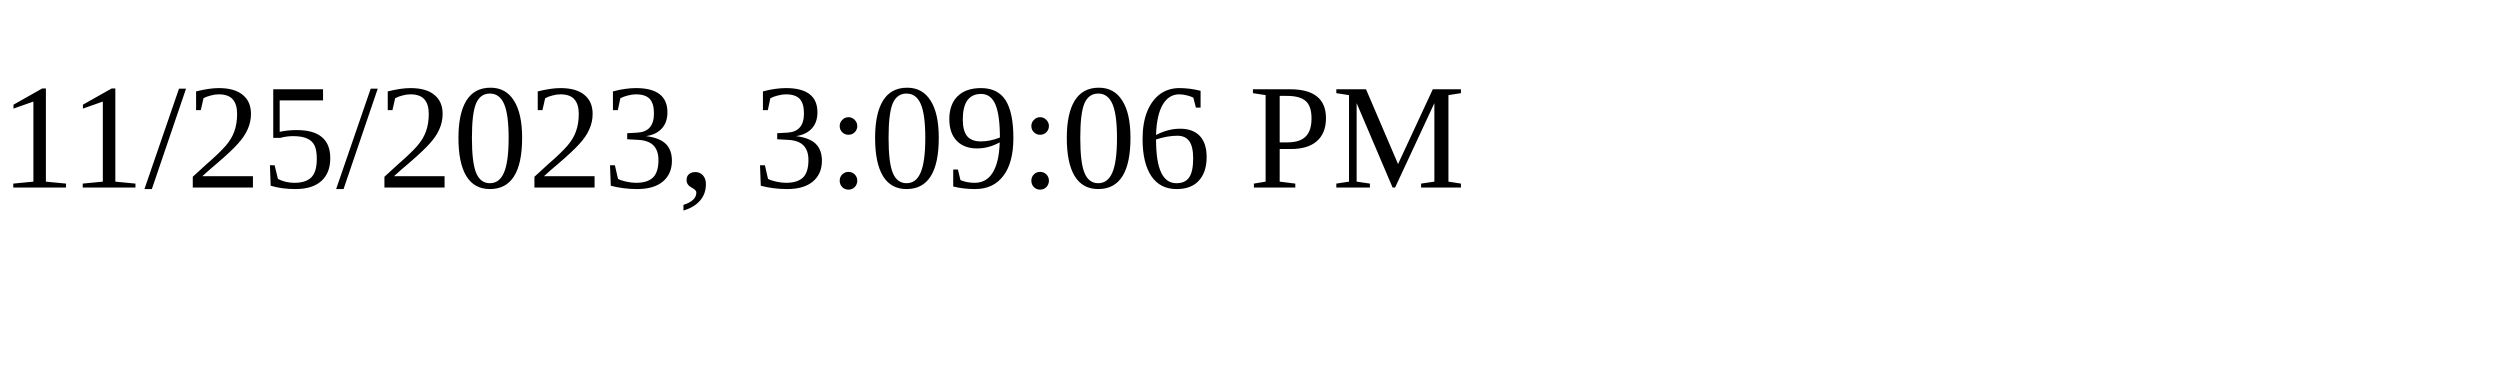
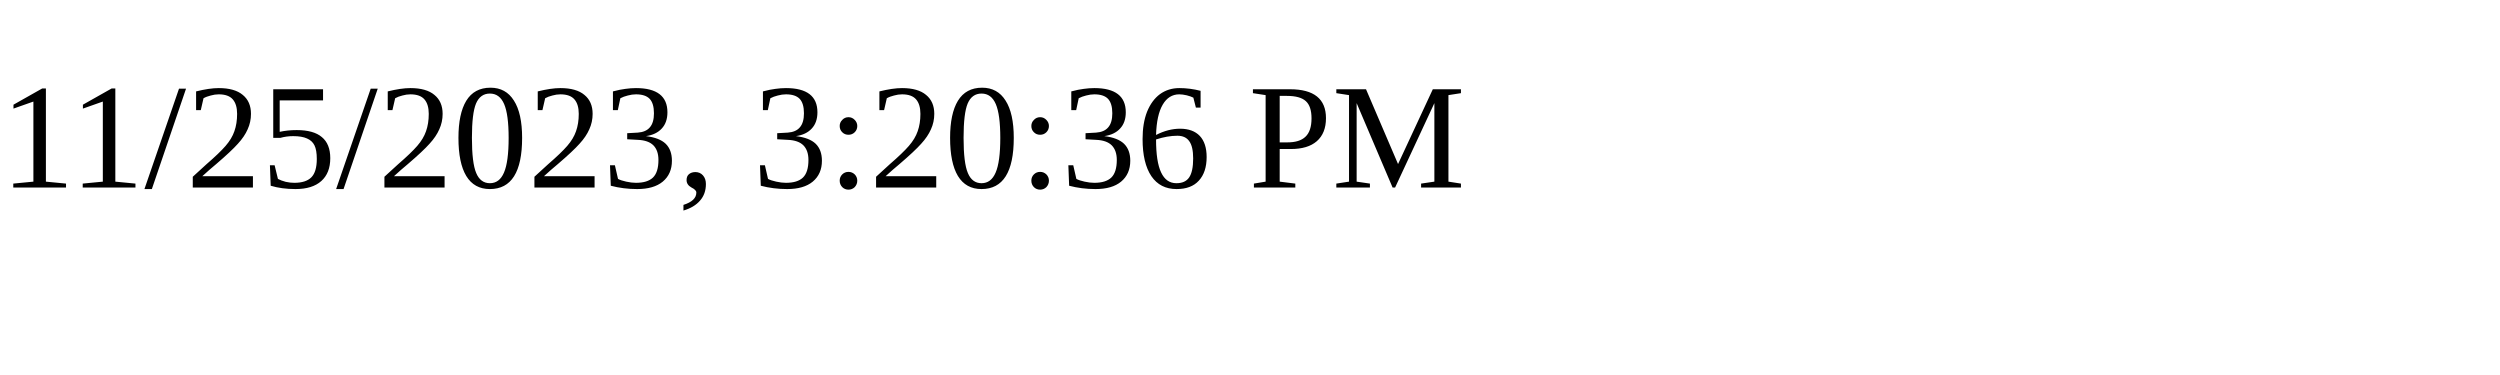
<svg xmlns="http://www.w3.org/2000/svg" height="30" width="200">
-   <text x="0" y="15">11/25/2023, 3:09:06 PM</text>
+   <text x="0" y="15">11/25/2023, 3:20:36 PM</text>
</svg>
